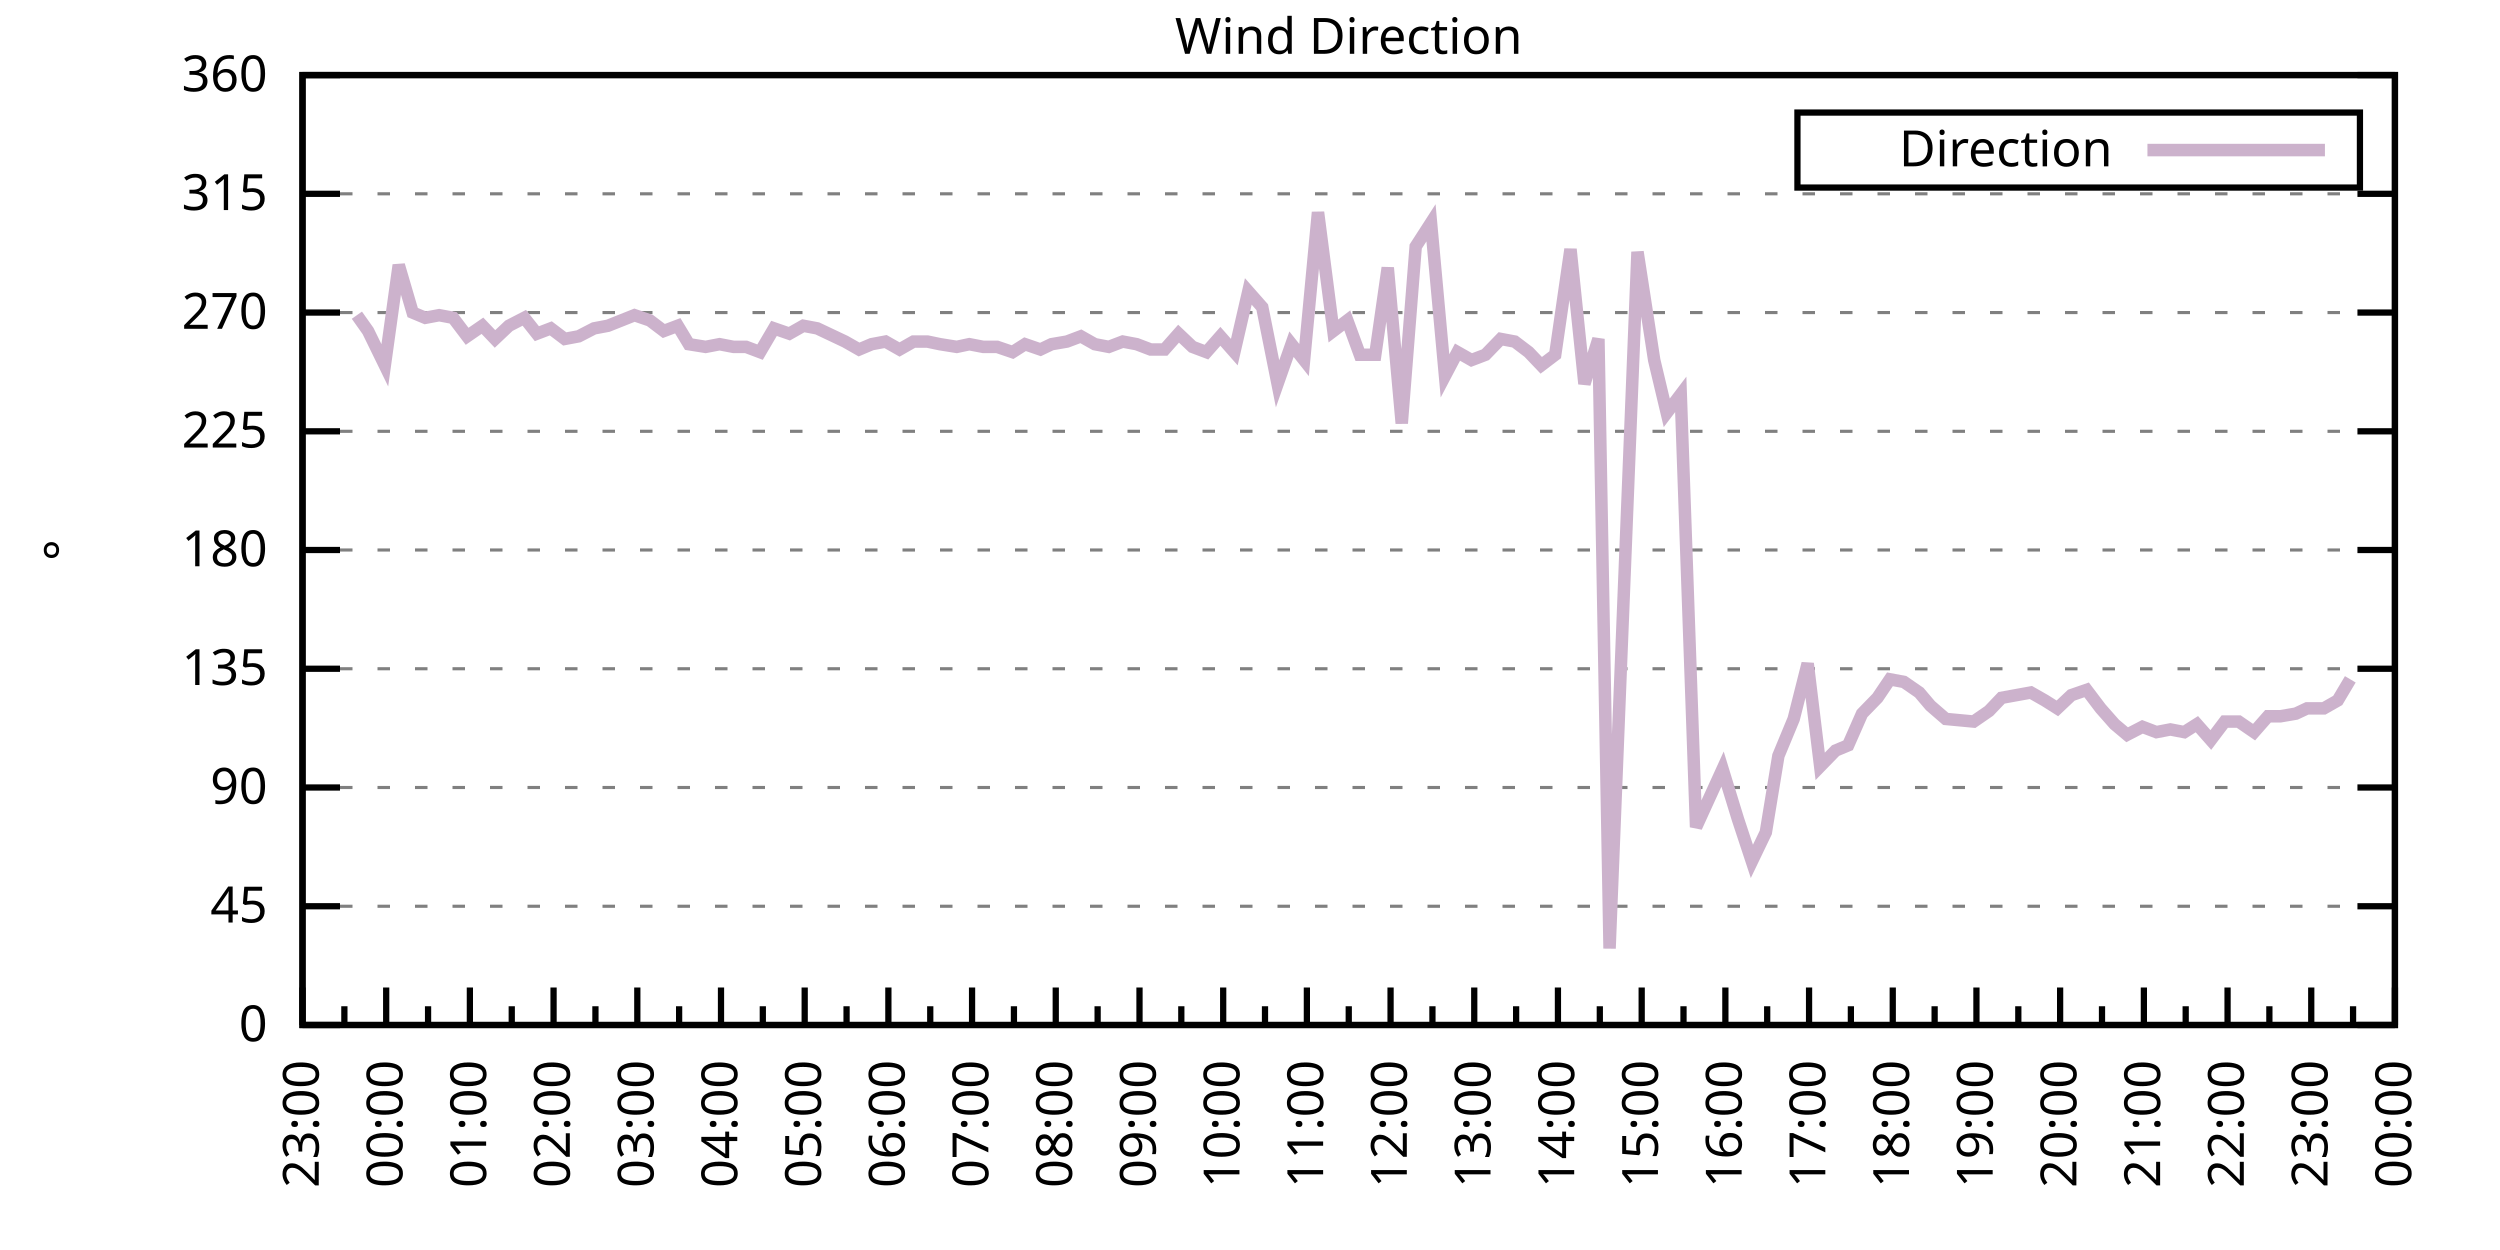
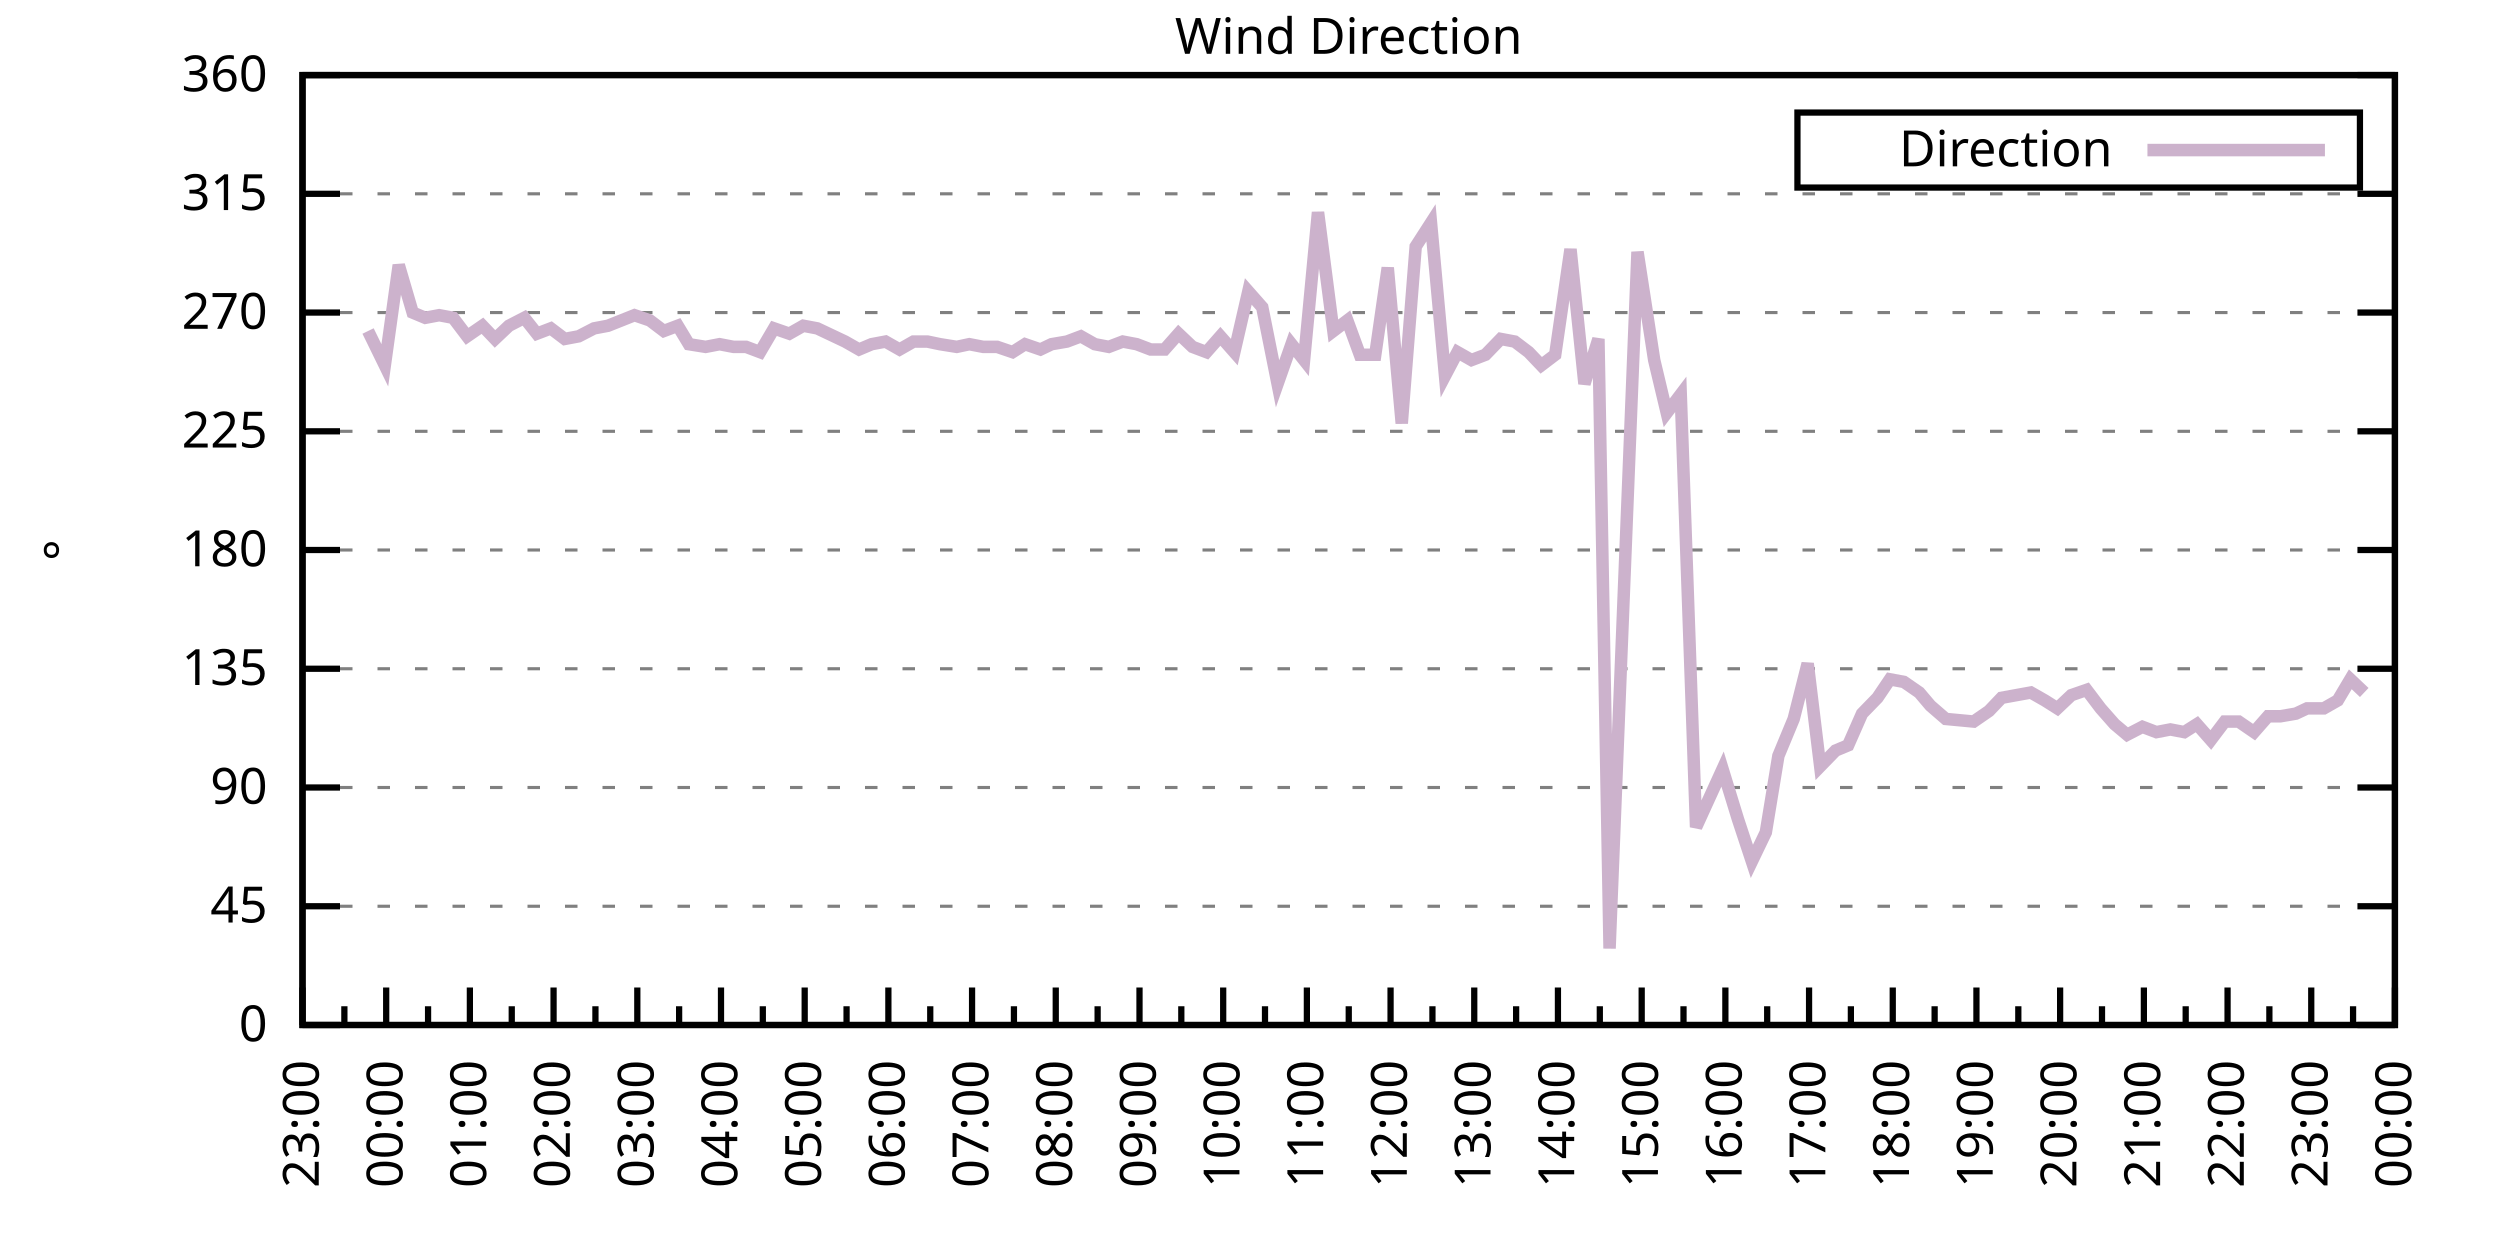
<svg xmlns="http://www.w3.org/2000/svg" xmlns:xlink="http://www.w3.org/1999/xlink" width="400" height="200" viewBox="0 0 400 200">
  <g id="gnuplot_canvas">
    <rect x="0" y="0" width="400" height="200" fill="none" />
    <defs>
      <circle id="gpDot" r="0.5" stroke-width="0.5" stroke="currentColor" />
      <path id="gpPt0" stroke-width="0.333" stroke="currentColor" d="M-1,0 h2 M0,-1 v2" />
      <path id="gpPt1" stroke-width="0.333" stroke="currentColor" d="M-1,-1 L1,1 M1,-1 L-1,1" />
      <path id="gpPt2" stroke-width="0.333" stroke="currentColor" d="M-1,0 L1,0 M0,-1 L0,1 M-1,-1 L1,1 M-1,1 L1,-1" />
      <rect id="gpPt3" stroke-width="0.333" stroke="currentColor" x="-1" y="-1" width="2" height="2" />
      <rect id="gpPt4" stroke-width="0.333" stroke="currentColor" fill="currentColor" x="-1" y="-1" width="2" height="2" />
      <circle id="gpPt5" stroke-width="0.333" stroke="currentColor" cx="0" cy="0" r="1" />
      <use xlink:href="#gpPt5" id="gpPt6" fill="currentColor" stroke="none" />
      <path id="gpPt7" stroke-width="0.333" stroke="currentColor" d="M0,-1.33 L-1.33,0.67 L1.33,0.67 z" />
      <use xlink:href="#gpPt7" id="gpPt8" fill="currentColor" stroke="none" />
      <use xlink:href="#gpPt7" id="gpPt9" stroke="currentColor" transform="rotate(180)" />
      <use xlink:href="#gpPt9" id="gpPt10" fill="currentColor" stroke="none" />
      <use xlink:href="#gpPt3" id="gpPt11" stroke="currentColor" transform="rotate(45)" />
      <use xlink:href="#gpPt11" id="gpPt12" fill="currentColor" stroke="none" />
      <path id="gpPt13" stroke-width="0.333" stroke="currentColor" d="M0,1.330 L1.265,0.411 L0.782,-1.067 L-0.782,-1.076 L-1.265,0.411 z" />
      <use xlink:href="#gpPt13" id="gpPt14" fill="currentColor" stroke="none" />
      <filter id="textbox" filterUnits="objectBoundingBox" x="0" y="0" height="1" width="1">
        <feFlood flood-color="white" flood-opacity="1" result="bgnd" />
        <feComposite in="SourceGraphic" in2="bgnd" operator="atop" />
      </filter>
      <filter id="greybox" filterUnits="objectBoundingBox" x="0" y="0" height="1" width="1">
        <feFlood flood-color="lightgrey" flood-opacity="1" result="grey" />
        <feComposite in="SourceGraphic" in2="grey" operator="atop" />
      </filter>
    </defs>
    <g fill="none" color="white" stroke="currentColor" stroke-width="1.00" stroke-linecap="butt" stroke-linejoin="miter">
</g>
    <g fill="none" color="black" stroke="currentColor" stroke-width="1.00" stroke-linecap="butt" stroke-linejoin="miter">
      <g stroke="none" shape-rendering="crispEdges">
        <polygon fill="rgb(255, 255, 255)" points="48.40,164.00 383.18,164.00 383.18,12.02 48.40,12.02 " />
      </g>
    </g>
    <g fill="none" color="black" stroke="currentColor" stroke-width="1.00" stroke-linecap="butt" stroke-linejoin="miter">
</g>
    <g fill="none" color="black" stroke="black" stroke-width="0.50" stroke-linecap="butt" stroke-linejoin="miter">
</g>
    <g fill="none" color="gray" stroke="currentColor" stroke-width="0.50" stroke-linecap="butt" stroke-linejoin="miter">
      <path stroke="gray" stroke-dasharray="2,4" class="gridline" d="M48.40,164.00 L383.19,164.00  " />
    </g>
    <g fill="none" color="gray" stroke="gray" stroke-width="1.00" stroke-linecap="butt" stroke-linejoin="miter">
</g>
    <g fill="none" color="black" stroke="currentColor" stroke-width="1.00" stroke-linecap="butt" stroke-linejoin="miter">
      <path stroke="black" d="M48.40,164.00 L54.40,164.00 M383.19,164.00 L377.19,164.00  " />
      <g transform="translate(42.80,166.60)" stroke="none" fill="black" font-family="Sans" font-size="8.00" text-anchor="end">
        <text>
          <tspan font-family="Sans"> 0</tspan>
        </text>
      </g>
    </g>
    <g fill="none" color="black" stroke="currentColor" stroke-width="1.00" stroke-linecap="butt" stroke-linejoin="miter">
</g>
    <g fill="none" color="black" stroke="black" stroke-width="0.50" stroke-linecap="butt" stroke-linejoin="miter">
</g>
    <g fill="none" color="gray" stroke="currentColor" stroke-width="0.50" stroke-linecap="butt" stroke-linejoin="miter">
      <path stroke="gray" stroke-dasharray="2,4" class="gridline" d="M48.40,145.00 L383.19,145.00  " />
    </g>
    <g fill="none" color="gray" stroke="gray" stroke-width="1.00" stroke-linecap="butt" stroke-linejoin="miter">
</g>
    <g fill="none" color="black" stroke="currentColor" stroke-width="1.00" stroke-linecap="butt" stroke-linejoin="miter">
      <path stroke="black" d="M48.40,145.00 L54.40,145.00 M383.19,145.00 L377.19,145.00  " />
      <g transform="translate(42.80,147.60)" stroke="none" fill="black" font-family="Sans" font-size="8.00" text-anchor="end">
        <text>
          <tspan font-family="Sans"> 45</tspan>
        </text>
      </g>
    </g>
    <g fill="none" color="black" stroke="currentColor" stroke-width="1.00" stroke-linecap="butt" stroke-linejoin="miter">
</g>
    <g fill="none" color="black" stroke="black" stroke-width="0.50" stroke-linecap="butt" stroke-linejoin="miter">
</g>
    <g fill="none" color="gray" stroke="currentColor" stroke-width="0.50" stroke-linecap="butt" stroke-linejoin="miter">
      <path stroke="gray" stroke-dasharray="2,4" class="gridline" d="M48.40,126.00 L383.19,126.00  " />
    </g>
    <g fill="none" color="gray" stroke="gray" stroke-width="1.00" stroke-linecap="butt" stroke-linejoin="miter">
</g>
    <g fill="none" color="black" stroke="currentColor" stroke-width="1.00" stroke-linecap="butt" stroke-linejoin="miter">
      <path stroke="black" d="M48.40,126.00 L54.40,126.00 M383.19,126.00 L377.19,126.00  " />
      <g transform="translate(42.80,128.60)" stroke="none" fill="black" font-family="Sans" font-size="8.00" text-anchor="end">
        <text>
          <tspan font-family="Sans"> 90</tspan>
        </text>
      </g>
    </g>
    <g fill="none" color="black" stroke="currentColor" stroke-width="1.00" stroke-linecap="butt" stroke-linejoin="miter">
</g>
    <g fill="none" color="black" stroke="black" stroke-width="0.50" stroke-linecap="butt" stroke-linejoin="miter">
</g>
    <g fill="none" color="gray" stroke="currentColor" stroke-width="0.50" stroke-linecap="butt" stroke-linejoin="miter">
      <path stroke="gray" stroke-dasharray="2,4" class="gridline" d="M48.40,107.00 L383.19,107.00  " />
    </g>
    <g fill="none" color="gray" stroke="gray" stroke-width="1.00" stroke-linecap="butt" stroke-linejoin="miter">
</g>
    <g fill="none" color="black" stroke="currentColor" stroke-width="1.00" stroke-linecap="butt" stroke-linejoin="miter">
      <path stroke="black" d="M48.40,107.00 L54.40,107.00 M383.19,107.00 L377.19,107.00  " />
      <g transform="translate(42.80,109.60)" stroke="none" fill="black" font-family="Sans" font-size="8.00" text-anchor="end">
        <text>
          <tspan font-family="Sans"> 135</tspan>
        </text>
      </g>
    </g>
    <g fill="none" color="black" stroke="currentColor" stroke-width="1.00" stroke-linecap="butt" stroke-linejoin="miter">
</g>
    <g fill="none" color="black" stroke="black" stroke-width="0.50" stroke-linecap="butt" stroke-linejoin="miter">
</g>
    <g fill="none" color="gray" stroke="currentColor" stroke-width="0.50" stroke-linecap="butt" stroke-linejoin="miter">
      <path stroke="gray" stroke-dasharray="2,4" class="gridline" d="M48.40,88.00 L383.19,88.00  " />
    </g>
    <g fill="none" color="gray" stroke="gray" stroke-width="1.00" stroke-linecap="butt" stroke-linejoin="miter">
</g>
    <g fill="none" color="black" stroke="currentColor" stroke-width="1.00" stroke-linecap="butt" stroke-linejoin="miter">
      <path stroke="black" d="M48.40,88.00 L54.40,88.00 M383.19,88.00 L377.19,88.00  " />
      <g transform="translate(42.80,90.60)" stroke="none" fill="black" font-family="Sans" font-size="8.00" text-anchor="end">
        <text>
          <tspan font-family="Sans"> 180</tspan>
        </text>
      </g>
    </g>
    <g fill="none" color="black" stroke="currentColor" stroke-width="1.00" stroke-linecap="butt" stroke-linejoin="miter">
</g>
    <g fill="none" color="black" stroke="black" stroke-width="0.50" stroke-linecap="butt" stroke-linejoin="miter">
</g>
    <g fill="none" color="gray" stroke="currentColor" stroke-width="0.50" stroke-linecap="butt" stroke-linejoin="miter">
      <path stroke="gray" stroke-dasharray="2,4" class="gridline" d="M48.40,69.01 L383.19,69.01  " />
    </g>
    <g fill="none" color="gray" stroke="gray" stroke-width="1.00" stroke-linecap="butt" stroke-linejoin="miter">
</g>
    <g fill="none" color="black" stroke="currentColor" stroke-width="1.00" stroke-linecap="butt" stroke-linejoin="miter">
      <path stroke="black" d="M48.40,69.01 L54.40,69.01 M383.19,69.01 L377.19,69.01  " />
      <g transform="translate(42.80,71.61)" stroke="none" fill="black" font-family="Sans" font-size="8.00" text-anchor="end">
        <text>
          <tspan font-family="Sans"> 225</tspan>
        </text>
      </g>
    </g>
    <g fill="none" color="black" stroke="currentColor" stroke-width="1.00" stroke-linecap="butt" stroke-linejoin="miter">
</g>
    <g fill="none" color="black" stroke="black" stroke-width="0.50" stroke-linecap="butt" stroke-linejoin="miter">
</g>
    <g fill="none" color="gray" stroke="currentColor" stroke-width="0.50" stroke-linecap="butt" stroke-linejoin="miter">
      <path stroke="gray" stroke-dasharray="2,4" class="gridline" d="M48.40,50.01 L383.19,50.01  " />
    </g>
    <g fill="none" color="gray" stroke="gray" stroke-width="1.00" stroke-linecap="butt" stroke-linejoin="miter">
</g>
    <g fill="none" color="black" stroke="currentColor" stroke-width="1.00" stroke-linecap="butt" stroke-linejoin="miter">
      <path stroke="black" d="M48.40,50.01 L54.40,50.01 M383.19,50.01 L377.19,50.01  " />
      <g transform="translate(42.80,52.61)" stroke="none" fill="black" font-family="Sans" font-size="8.00" text-anchor="end">
        <text>
          <tspan font-family="Sans"> 270</tspan>
        </text>
      </g>
    </g>
    <g fill="none" color="black" stroke="currentColor" stroke-width="1.00" stroke-linecap="butt" stroke-linejoin="miter">
</g>
    <g fill="none" color="black" stroke="black" stroke-width="0.50" stroke-linecap="butt" stroke-linejoin="miter">
</g>
    <g fill="none" color="gray" stroke="currentColor" stroke-width="0.50" stroke-linecap="butt" stroke-linejoin="miter">
      <path stroke="gray" stroke-dasharray="2,4" class="gridline" d="M48.40,31.01 L383.19,31.01  " />
    </g>
    <g fill="none" color="gray" stroke="gray" stroke-width="1.00" stroke-linecap="butt" stroke-linejoin="miter">
</g>
    <g fill="none" color="black" stroke="currentColor" stroke-width="1.00" stroke-linecap="butt" stroke-linejoin="miter">
      <path stroke="black" d="M48.40,31.01 L54.40,31.01 M383.19,31.01 L377.19,31.01  " />
      <g transform="translate(42.80,33.61)" stroke="none" fill="black" font-family="Sans" font-size="8.00" text-anchor="end">
        <text>
          <tspan font-family="Sans"> 315</tspan>
        </text>
      </g>
    </g>
    <g fill="none" color="black" stroke="currentColor" stroke-width="1.00" stroke-linecap="butt" stroke-linejoin="miter">
</g>
    <g fill="none" color="black" stroke="black" stroke-width="0.50" stroke-linecap="butt" stroke-linejoin="miter">
</g>
    <g fill="none" color="gray" stroke="currentColor" stroke-width="0.50" stroke-linecap="butt" stroke-linejoin="miter">
      <path stroke="gray" stroke-dasharray="2,4" class="gridline" d="M48.40,12.01 L383.19,12.01  " />
    </g>
    <g fill="none" color="gray" stroke="gray" stroke-width="1.00" stroke-linecap="butt" stroke-linejoin="miter">
</g>
    <g fill="none" color="black" stroke="currentColor" stroke-width="1.00" stroke-linecap="butt" stroke-linejoin="miter">
      <path stroke="black" d="M48.40,12.01 L54.40,12.01 M383.19,12.01 L377.19,12.01  " />
      <g transform="translate(42.80,14.61)" stroke="none" fill="black" font-family="Sans" font-size="8.00" text-anchor="end">
        <text>
          <tspan font-family="Sans"> 360</tspan>
        </text>
      </g>
    </g>
    <g fill="none" color="black" stroke="currentColor" stroke-width="1.00" stroke-linecap="butt" stroke-linejoin="miter">
      <path stroke="black" d="M48.40,164.00 L48.40,158.00  " />
      <g transform="translate(51.00,169.60) rotate(270)" stroke="none" fill="black" font-family="Sans" font-size="8.00" text-anchor="end">
        <text>
          <tspan font-family="Sans">23:00</tspan>
        </text>
      </g>
    </g>
    <g fill="none" color="black" stroke="currentColor" stroke-width="1.00" stroke-linecap="butt" stroke-linejoin="miter">
      <path stroke="black" d="M55.10,164.00 L55.10,161.00 M61.79,164.00 L61.79,158.00  " />
      <g transform="translate(64.39,169.60) rotate(270)" stroke="none" fill="black" font-family="Sans" font-size="8.00" text-anchor="end">
        <text>
          <tspan font-family="Sans">00:00</tspan>
        </text>
      </g>
    </g>
    <g fill="none" color="black" stroke="currentColor" stroke-width="1.00" stroke-linecap="butt" stroke-linejoin="miter">
      <path stroke="black" d="M68.49,164.00 L68.49,161.00 M75.18,164.00 L75.18,158.00  " />
      <g transform="translate(77.78,169.60) rotate(270)" stroke="none" fill="black" font-family="Sans" font-size="8.00" text-anchor="end">
        <text>
          <tspan font-family="Sans">01:00</tspan>
        </text>
      </g>
    </g>
    <g fill="none" color="black" stroke="currentColor" stroke-width="1.00" stroke-linecap="butt" stroke-linejoin="miter">
      <path stroke="black" d="M81.88,164.00 L81.88,161.00 M88.57,164.00 L88.57,158.00  " />
      <g transform="translate(91.17,169.60) rotate(270)" stroke="none" fill="black" font-family="Sans" font-size="8.00" text-anchor="end">
        <text>
          <tspan font-family="Sans">02:00</tspan>
        </text>
      </g>
    </g>
    <g fill="none" color="black" stroke="currentColor" stroke-width="1.00" stroke-linecap="butt" stroke-linejoin="miter">
      <path stroke="black" d="M95.27,164.00 L95.27,161.00 M101.97,164.00 L101.97,158.00  " />
      <g transform="translate(104.57,169.60) rotate(270)" stroke="none" fill="black" font-family="Sans" font-size="8.00" text-anchor="end">
        <text>
          <tspan font-family="Sans">03:00</tspan>
        </text>
      </g>
    </g>
    <g fill="none" color="black" stroke="currentColor" stroke-width="1.00" stroke-linecap="butt" stroke-linejoin="miter">
      <path stroke="black" d="M108.66,164.00 L108.66,161.00 M115.36,164.00 L115.36,158.00  " />
      <g transform="translate(117.96,169.60) rotate(270)" stroke="none" fill="black" font-family="Sans" font-size="8.00" text-anchor="end">
        <text>
          <tspan font-family="Sans">04:00</tspan>
        </text>
      </g>
    </g>
    <g fill="none" color="black" stroke="currentColor" stroke-width="1.00" stroke-linecap="butt" stroke-linejoin="miter">
      <path stroke="black" d="M122.05,164.00 L122.05,161.00 M128.75,164.00 L128.75,158.00  " />
      <g transform="translate(131.35,169.60) rotate(270)" stroke="none" fill="black" font-family="Sans" font-size="8.00" text-anchor="end">
        <text>
          <tspan font-family="Sans">05:00</tspan>
        </text>
      </g>
    </g>
    <g fill="none" color="black" stroke="currentColor" stroke-width="1.00" stroke-linecap="butt" stroke-linejoin="miter">
      <path stroke="black" d="M135.45,164.00 L135.45,161.00 M142.14,164.00 L142.14,158.00  " />
      <g transform="translate(144.74,169.60) rotate(270)" stroke="none" fill="black" font-family="Sans" font-size="8.00" text-anchor="end">
        <text>
          <tspan font-family="Sans">06:00</tspan>
        </text>
      </g>
    </g>
    <g fill="none" color="black" stroke="currentColor" stroke-width="1.00" stroke-linecap="butt" stroke-linejoin="miter">
      <path stroke="black" d="M148.84,164.00 L148.84,161.00 M155.53,164.00 L155.53,158.00  " />
      <g transform="translate(158.13,169.60) rotate(270)" stroke="none" fill="black" font-family="Sans" font-size="8.00" text-anchor="end">
        <text>
          <tspan font-family="Sans">07:00</tspan>
        </text>
      </g>
    </g>
    <g fill="none" color="black" stroke="currentColor" stroke-width="1.00" stroke-linecap="butt" stroke-linejoin="miter">
      <path stroke="black" d="M162.23,164.00 L162.23,161.00 M168.92,164.00 L168.92,158.00  " />
      <g transform="translate(171.52,169.60) rotate(270)" stroke="none" fill="black" font-family="Sans" font-size="8.00" text-anchor="end">
        <text>
          <tspan font-family="Sans">08:00</tspan>
        </text>
      </g>
    </g>
    <g fill="none" color="black" stroke="currentColor" stroke-width="1.00" stroke-linecap="butt" stroke-linejoin="miter">
      <path stroke="black" d="M175.62,164.00 L175.62,161.00 M182.32,164.00 L182.32,158.00  " />
      <g transform="translate(184.92,169.60) rotate(270)" stroke="none" fill="black" font-family="Sans" font-size="8.00" text-anchor="end">
        <text>
          <tspan font-family="Sans">09:00</tspan>
        </text>
      </g>
    </g>
    <g fill="none" color="black" stroke="currentColor" stroke-width="1.00" stroke-linecap="butt" stroke-linejoin="miter">
      <path stroke="black" d="M189.01,164.00 L189.01,161.00 M195.71,164.00 L195.71,158.00  " />
      <g transform="translate(198.31,169.60) rotate(270)" stroke="none" fill="black" font-family="Sans" font-size="8.00" text-anchor="end">
        <text>
          <tspan font-family="Sans">10:00</tspan>
        </text>
      </g>
    </g>
    <g fill="none" color="black" stroke="currentColor" stroke-width="1.00" stroke-linecap="butt" stroke-linejoin="miter">
      <path stroke="black" d="M202.40,164.00 L202.40,161.00 M209.10,164.00 L209.10,158.00  " />
      <g transform="translate(211.70,169.60) rotate(270)" stroke="none" fill="black" font-family="Sans" font-size="8.00" text-anchor="end">
        <text>
          <tspan font-family="Sans">11:00</tspan>
        </text>
      </g>
    </g>
    <g fill="none" color="black" stroke="currentColor" stroke-width="1.00" stroke-linecap="butt" stroke-linejoin="miter">
      <path stroke="black" d="M215.80,164.00 L215.80,161.00 M222.49,164.00 L222.49,158.00  " />
      <g transform="translate(225.09,169.60) rotate(270)" stroke="none" fill="black" font-family="Sans" font-size="8.00" text-anchor="end">
        <text>
          <tspan font-family="Sans">12:00</tspan>
        </text>
      </g>
    </g>
    <g fill="none" color="black" stroke="currentColor" stroke-width="1.00" stroke-linecap="butt" stroke-linejoin="miter">
      <path stroke="black" d="M229.19,164.00 L229.19,161.00 M235.88,164.00 L235.88,158.00  " />
      <g transform="translate(238.48,169.60) rotate(270)" stroke="none" fill="black" font-family="Sans" font-size="8.00" text-anchor="end">
        <text>
          <tspan font-family="Sans">13:00</tspan>
        </text>
      </g>
    </g>
    <g fill="none" color="black" stroke="currentColor" stroke-width="1.00" stroke-linecap="butt" stroke-linejoin="miter">
      <path stroke="black" d="M242.58,164.00 L242.58,161.00 M249.27,164.00 L249.27,158.00  " />
      <g transform="translate(251.87,169.60) rotate(270)" stroke="none" fill="black" font-family="Sans" font-size="8.00" text-anchor="end">
        <text>
          <tspan font-family="Sans">14:00</tspan>
        </text>
      </g>
    </g>
    <g fill="none" color="black" stroke="currentColor" stroke-width="1.00" stroke-linecap="butt" stroke-linejoin="miter">
      <path stroke="black" d="M255.97,164.00 L255.97,161.00 M262.67,164.00 L262.67,158.00  " />
      <g transform="translate(265.27,169.60) rotate(270)" stroke="none" fill="black" font-family="Sans" font-size="8.00" text-anchor="end">
        <text>
          <tspan font-family="Sans">15:00</tspan>
        </text>
      </g>
    </g>
    <g fill="none" color="black" stroke="currentColor" stroke-width="1.00" stroke-linecap="butt" stroke-linejoin="miter">
      <path stroke="black" d="M269.36,164.00 L269.36,161.00 M276.06,164.00 L276.06,158.00  " />
      <g transform="translate(278.66,169.60) rotate(270)" stroke="none" fill="black" font-family="Sans" font-size="8.00" text-anchor="end">
        <text>
          <tspan font-family="Sans">16:00</tspan>
        </text>
      </g>
    </g>
    <g fill="none" color="black" stroke="currentColor" stroke-width="1.00" stroke-linecap="butt" stroke-linejoin="miter">
      <path stroke="black" d="M282.75,164.00 L282.75,161.00 M289.45,164.00 L289.45,158.00  " />
      <g transform="translate(292.05,169.60) rotate(270)" stroke="none" fill="black" font-family="Sans" font-size="8.00" text-anchor="end">
        <text>
          <tspan font-family="Sans">17:00</tspan>
        </text>
      </g>
    </g>
    <g fill="none" color="black" stroke="currentColor" stroke-width="1.00" stroke-linecap="butt" stroke-linejoin="miter">
      <path stroke="black" d="M296.14,164.00 L296.14,161.00 M302.84,164.00 L302.84,158.00  " />
      <g transform="translate(305.44,169.60) rotate(270)" stroke="none" fill="black" font-family="Sans" font-size="8.00" text-anchor="end">
        <text>
          <tspan font-family="Sans">18:00</tspan>
        </text>
      </g>
    </g>
    <g fill="none" color="black" stroke="currentColor" stroke-width="1.00" stroke-linecap="butt" stroke-linejoin="miter">
      <path stroke="black" d="M309.54,164.00 L309.54,161.00 M316.23,164.00 L316.23,158.00  " />
      <g transform="translate(318.83,169.60) rotate(270)" stroke="none" fill="black" font-family="Sans" font-size="8.00" text-anchor="end">
        <text>
          <tspan font-family="Sans">19:00</tspan>
        </text>
      </g>
    </g>
    <g fill="none" color="black" stroke="currentColor" stroke-width="1.00" stroke-linecap="butt" stroke-linejoin="miter">
      <path stroke="black" d="M322.93,164.00 L322.93,161.00 M329.62,164.00 L329.62,158.00  " />
      <g transform="translate(332.22,169.60) rotate(270)" stroke="none" fill="black" font-family="Sans" font-size="8.00" text-anchor="end">
        <text>
          <tspan font-family="Sans">20:00</tspan>
        </text>
      </g>
    </g>
    <g fill="none" color="black" stroke="currentColor" stroke-width="1.00" stroke-linecap="butt" stroke-linejoin="miter">
      <path stroke="black" d="M336.32,164.00 L336.32,161.00 M343.02,164.00 L343.02,158.00  " />
      <g transform="translate(345.62,169.60) rotate(270)" stroke="none" fill="black" font-family="Sans" font-size="8.00" text-anchor="end">
        <text>
          <tspan font-family="Sans">21:00</tspan>
        </text>
      </g>
    </g>
    <g fill="none" color="black" stroke="currentColor" stroke-width="1.00" stroke-linecap="butt" stroke-linejoin="miter">
      <path stroke="black" d="M349.71,164.00 L349.71,161.00 M356.41,164.00 L356.41,158.00  " />
      <g transform="translate(359.01,169.60) rotate(270)" stroke="none" fill="black" font-family="Sans" font-size="8.00" text-anchor="end">
        <text>
          <tspan font-family="Sans">22:00</tspan>
        </text>
      </g>
    </g>
    <g fill="none" color="black" stroke="currentColor" stroke-width="1.00" stroke-linecap="butt" stroke-linejoin="miter">
      <path stroke="black" d="M363.10,164.00 L363.10,161.00 M369.80,164.00 L369.80,158.00  " />
      <g transform="translate(372.40,169.60) rotate(270)" stroke="none" fill="black" font-family="Sans" font-size="8.00" text-anchor="end">
        <text>
          <tspan font-family="Sans">23:00</tspan>
        </text>
      </g>
    </g>
    <g fill="none" color="black" stroke="currentColor" stroke-width="1.00" stroke-linecap="butt" stroke-linejoin="miter">
      <path stroke="black" d="M376.49,164.00 L376.49,161.00 M383.19,164.00 L383.19,158.00  " />
      <g transform="translate(385.79,169.60) rotate(270)" stroke="none" fill="black" font-family="Sans" font-size="8.00" text-anchor="end">
        <text>
          <tspan font-family="Sans">00:00</tspan>
        </text>
      </g>
    </g>
    <g fill="none" color="black" stroke="currentColor" stroke-width="1.00" stroke-linecap="butt" stroke-linejoin="miter">
</g>
    <g fill="none" color="black" stroke="currentColor" stroke-width="1.00" stroke-linecap="butt" stroke-linejoin="miter">
      <path stroke="black" d="M48.40,12.01 L48.40,164.00 L383.19,164.00 L383.19,12.01 L48.40,12.01 Z  " />
    </g>
    <g fill="none" color="black" stroke="currentColor" stroke-width="1.00" stroke-linecap="butt" stroke-linejoin="miter">
      <g transform="translate(12.80,88.01) rotate(270)" stroke="none" fill="black" font-family="Sans" font-size="8.00" text-anchor="middle">
        <text>
          <tspan font-family="Sans">°</tspan>
        </text>
      </g>
    </g>
    <g fill="none" color="black" stroke="currentColor" stroke-width="1.00" stroke-linecap="butt" stroke-linejoin="miter">
</g>
    <g fill="none" color="black" stroke="currentColor" stroke-width="1.00" stroke-linecap="butt" stroke-linejoin="miter">
      <path stroke="black" d="M287.59,30.01 L287.59,18.01 L377.59,18.01 L377.59,30.01 L287.59,30.01 Z  " />
    </g>
    <g id="Wind_direction_plot_1">
      <g fill="none" color="white" stroke="black" stroke-width="2.00" stroke-linecap="butt" stroke-linejoin="miter">
</g>
      <g fill="none" color="black" stroke="currentColor" stroke-width="2.00" stroke-linecap="butt" stroke-linejoin="miter">
        <g transform="translate(337.99,26.61)" stroke="none" fill="black" font-family="Sans" font-size="8.00" text-anchor="end">
          <text>
            <tspan font-family="Sans">Direction</tspan>
          </text>
        </g>
      </g>
      <g fill="none" color="black" stroke="currentColor" stroke-width="2.00" stroke-linecap="butt" stroke-linejoin="miter">
-         <path stroke="rgb(204, 178, 204)" d="M343.59,24.01 L371.99,24.01 M57.10,50.43 L58.89,52.96 L61.57,58.45 L63.80,42.41 L66.03,50.01 L68.04,50.85   L70.27,50.43 L72.50,50.85 L74.74,53.81 L77.19,52.12 L79.20,54.23 L81.43,52.12 L83.89,50.85 L85.90,53.39   L88.13,52.54 L90.36,54.23 L92.59,53.81 L95.05,52.54 L97.28,52.12 L101.52,50.43 L103.98,51.27 L106.21,52.96   L108.44,52.12 L110.22,55.07 L112.90,55.50 L115.13,55.07 L117.37,55.50 L119.38,55.50 L121.61,56.34 L123.84,52.54   L126.29,53.39 L128.53,52.12 L130.76,52.54 L135.22,54.65 L137.45,55.92 L139.46,55.07 L141.69,54.65 L143.93,55.92   L146.16,54.65 L148.39,54.65 L150.40,55.07 L153.08,55.50 L155.09,55.07 L157.32,55.50 L159.55,55.50 L162.01,56.34   L164.01,55.07 L166.47,55.92 L168.25,55.07 L170.71,54.65 L172.94,53.81 L175.17,55.07 L177.41,55.50 L179.64,54.65   L181.87,55.07 L184.10,55.92 L186.33,55.92 L188.57,53.39 L190.80,55.50 L193.03,56.34 L195.26,53.81 L197.49,56.34   L199.73,46.63 L201.96,49.16 L204.41,61.41 L206.64,55.07 L208.65,57.61 L210.88,33.96 L213.34,52.96 L215.57,51.27   L217.58,56.76 L220.04,56.76 L222.04,42.83 L224.28,67.74 L226.51,39.45 L228.96,35.65 L231.20,60.14 L233.20,56.34   L235.44,57.61 L237.67,56.76 L240.12,54.23 L242.36,54.65 L244.59,56.34 L246.60,58.45 L248.83,56.76 L251.28,39.87   L253.51,61.41 L255.75,54.23 L257.53,151.76 L262.00,40.30 L264.67,57.61 L266.68,66.05 L268.92,63.10 L271.37,132.34   L275.61,123.05 L278.07,131.07 L280.30,137.82 L282.53,133.18 L284.54,120.94 L286.99,115.03 L289.23,106.16 L291.23,122.62   L293.69,120.09 L295.70,119.25 L297.93,114.18 L300.39,111.65 L302.39,108.69 L304.63,109.11 L307.08,110.80 L308.87,112.91   L311.32,115.03 L315.79,115.45 L318.24,113.76 L320.25,111.65 L324.94,110.80 L327.17,112.07 L329.18,113.34 L331.41,111.23   L333.86,110.38 L336.10,113.34 L338.33,115.87 L340.34,117.56 L342.79,116.29 L345.02,117.14 L347.26,116.71 L349.49,117.14   L351.50,115.87 L353.73,118.40 L355.96,115.45 L358.19,115.45 L360.65,117.14 L362.88,114.60 L364.89,114.60 L367.34,114.18   L369.13,113.34 L371.81,113.34 L374.04,112.07 L376.05,108.69  " />
+         <path stroke="rgb(204, 178, 204)" d="M343.59,24.01 L371.99,24.01 M58.89,52.96 L61.57,58.45 L63.80,42.41 L66.03,50.01 L68.04,50.85 L70.27,50.43   L72.50,50.85 L74.74,53.81 L77.19,52.12 L79.20,54.23 L81.43,52.12 L83.89,50.85 L85.90,53.39 L88.13,52.54   L90.36,54.23 L92.59,53.81 L95.05,52.54 L97.28,52.12 L101.52,50.43 L103.98,51.27 L106.21,52.96 L108.44,52.12   L110.22,55.07 L112.90,55.50 L115.13,55.07 L117.37,55.50 L119.38,55.50 L121.61,56.34 L123.84,52.54 L126.29,53.39   L128.53,52.12 L130.76,52.54 L135.22,54.65 L137.45,55.92 L139.46,55.07 L141.69,54.65 L143.93,55.92 L146.16,54.65   L148.39,54.65 L150.40,55.07 L153.08,55.50 L155.09,55.07 L157.32,55.50 L159.55,55.50 L162.01,56.34 L164.01,55.07   L166.47,55.92 L168.25,55.07 L170.71,54.65 L172.94,53.81 L175.17,55.07 L177.41,55.50 L179.64,54.65 L181.87,55.07   L184.10,55.92 L186.33,55.92 L188.57,53.39 L190.80,55.50 L193.03,56.34 L195.26,53.81 L197.49,56.34 L199.73,46.63   L201.96,49.16 L204.41,61.41 L206.64,55.07 L208.65,57.61 L210.88,33.96 L213.34,52.96 L215.57,51.27 L217.58,56.76   L220.04,56.76 L222.04,42.83 L224.28,67.74 L226.51,39.45 L228.96,35.65 L231.20,60.14 L233.20,56.34 L235.44,57.61   L237.67,56.76 L240.12,54.23 L242.36,54.65 L244.59,56.34 L246.60,58.45 L248.83,56.76 L251.28,39.87 L253.51,61.41   L255.75,54.23 L257.53,151.76 L262.00,40.30 L264.67,57.61 L266.68,66.05 L268.92,63.10 L271.37,132.34 L275.61,123.05   L278.07,131.07 L280.30,137.82 L282.53,133.18 L284.54,120.94 L286.99,115.03 L289.23,106.16 L291.23,122.62 L293.69,120.09   L295.70,119.25 L297.93,114.18 L300.39,111.65 L302.39,108.69 L304.63,109.11 L307.08,110.80 L308.87,112.91 L311.32,115.03   L315.79,115.45 L318.24,113.76 L320.25,111.65 L324.94,110.80 L327.17,112.07 L329.18,113.34 L331.41,111.23 L333.86,110.38   L336.10,113.34 L338.33,115.87 L340.34,117.56 L342.79,116.29 L345.02,117.14 L347.26,116.71 L349.49,117.14 L351.50,115.87   L353.73,118.40 L355.96,115.45 L358.19,115.45 L360.65,117.14 L362.88,114.60 L364.89,114.60 L367.34,114.18 L369.13,113.34   L371.81,113.34 L374.04,112.07 L376.05,108.69 L378.28,110.80  " />
      </g>
    </g>
    <g fill="none" color="black" stroke="currentColor" stroke-width="2.00" stroke-linecap="butt" stroke-linejoin="miter">
</g>
    <g fill="none" color="black" stroke="black" stroke-width="1.00" stroke-linecap="butt" stroke-linejoin="miter">
</g>
    <g fill="none" color="black" stroke="currentColor" stroke-width="1.00" stroke-linecap="butt" stroke-linejoin="miter">
      <path stroke="black" d="M48.40,12.01 L48.40,164.00 L383.19,164.00 L383.19,12.01 L48.40,12.01 Z  " />
    </g>
    <g fill="none" color="black" stroke="currentColor" stroke-width="1.00" stroke-linecap="butt" stroke-linejoin="miter">
      <g transform="translate(215.79,8.61)" stroke="none" fill="black" font-family="Sans" font-size="8.00" text-anchor="middle">
        <text>
          <tspan font-family="Sans">Wind Direction</tspan>
        </text>
      </g>
    </g>
    <g fill="none" color="black" stroke="currentColor" stroke-width="1.00" stroke-linecap="butt" stroke-linejoin="miter">
</g>
  </g>
</svg>
